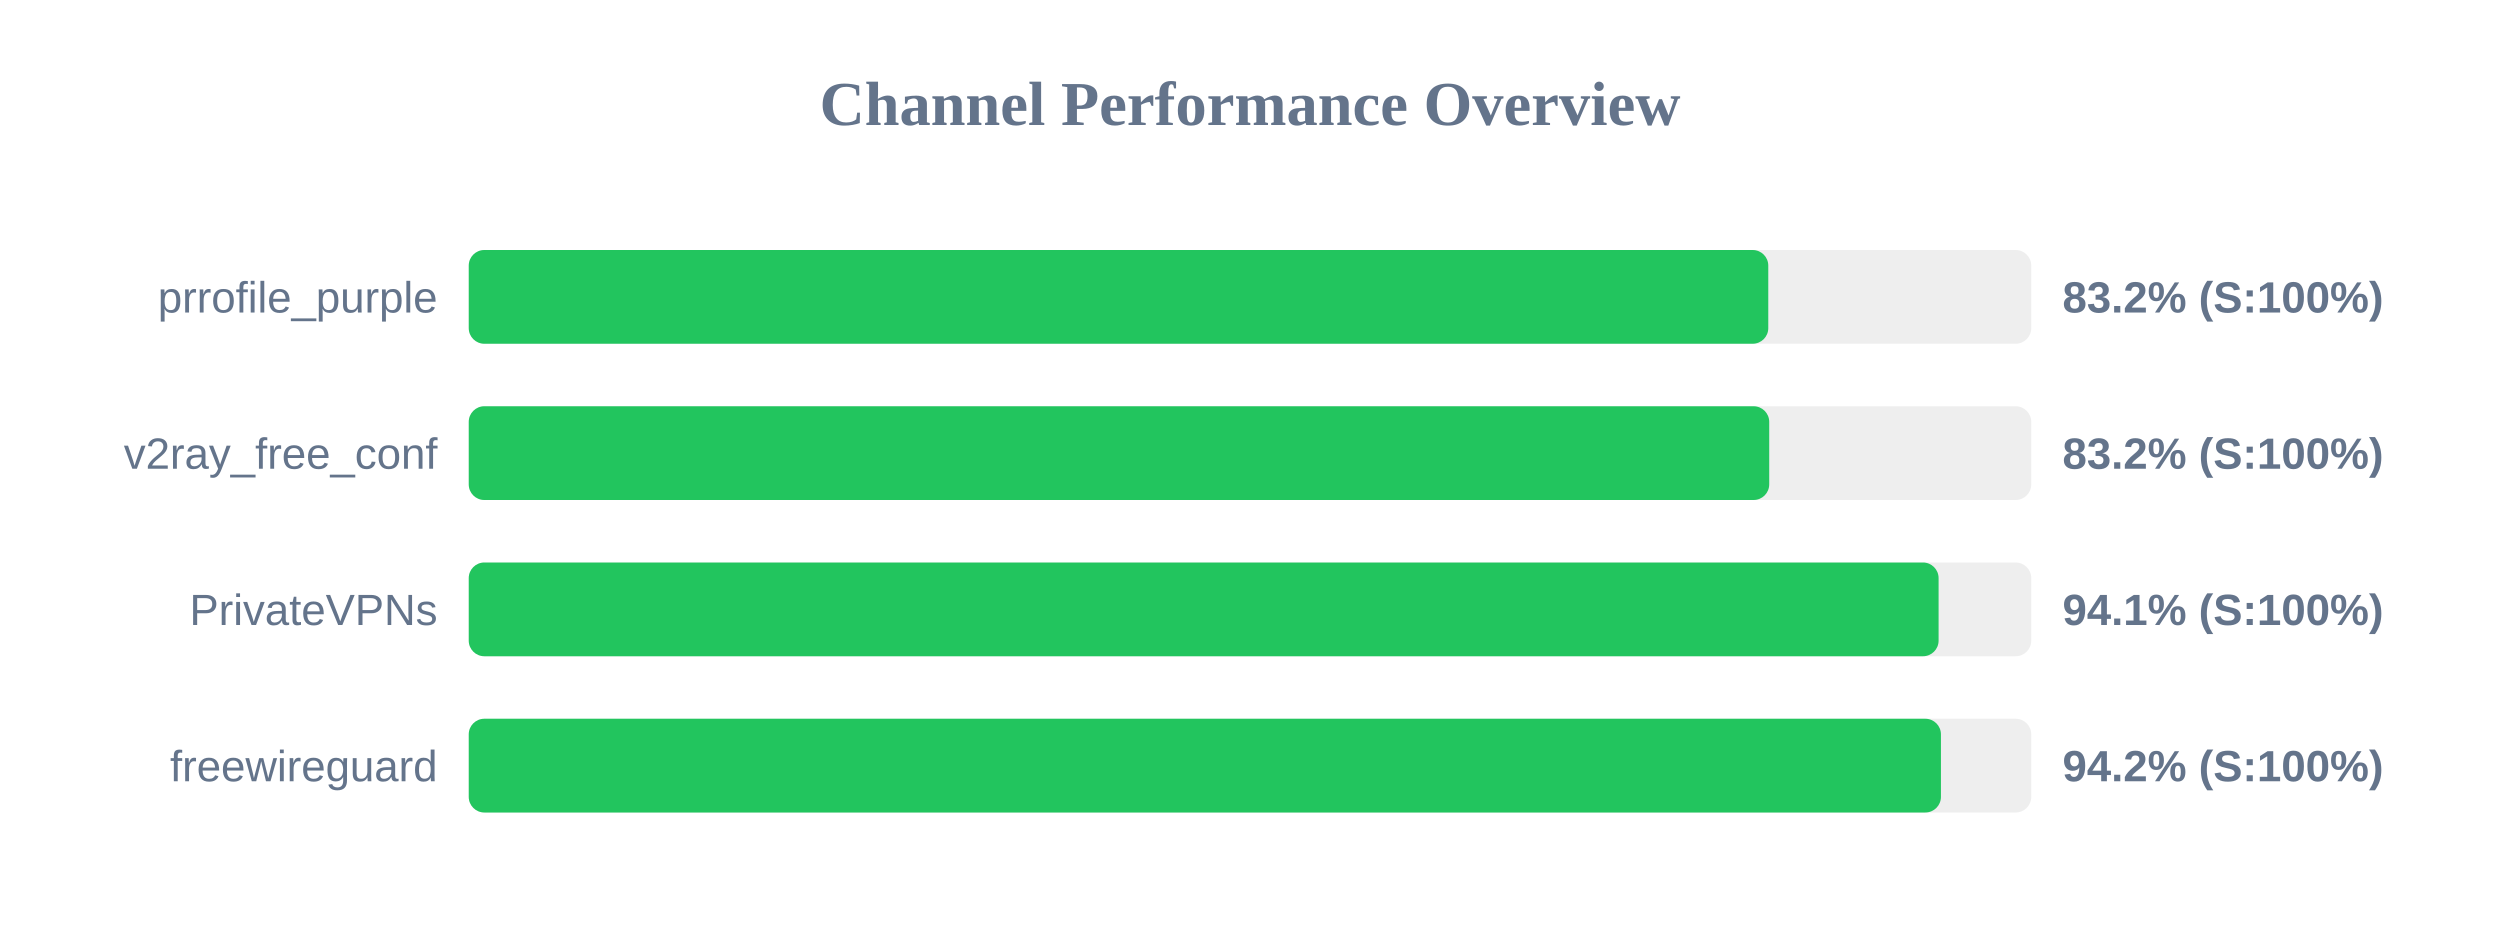
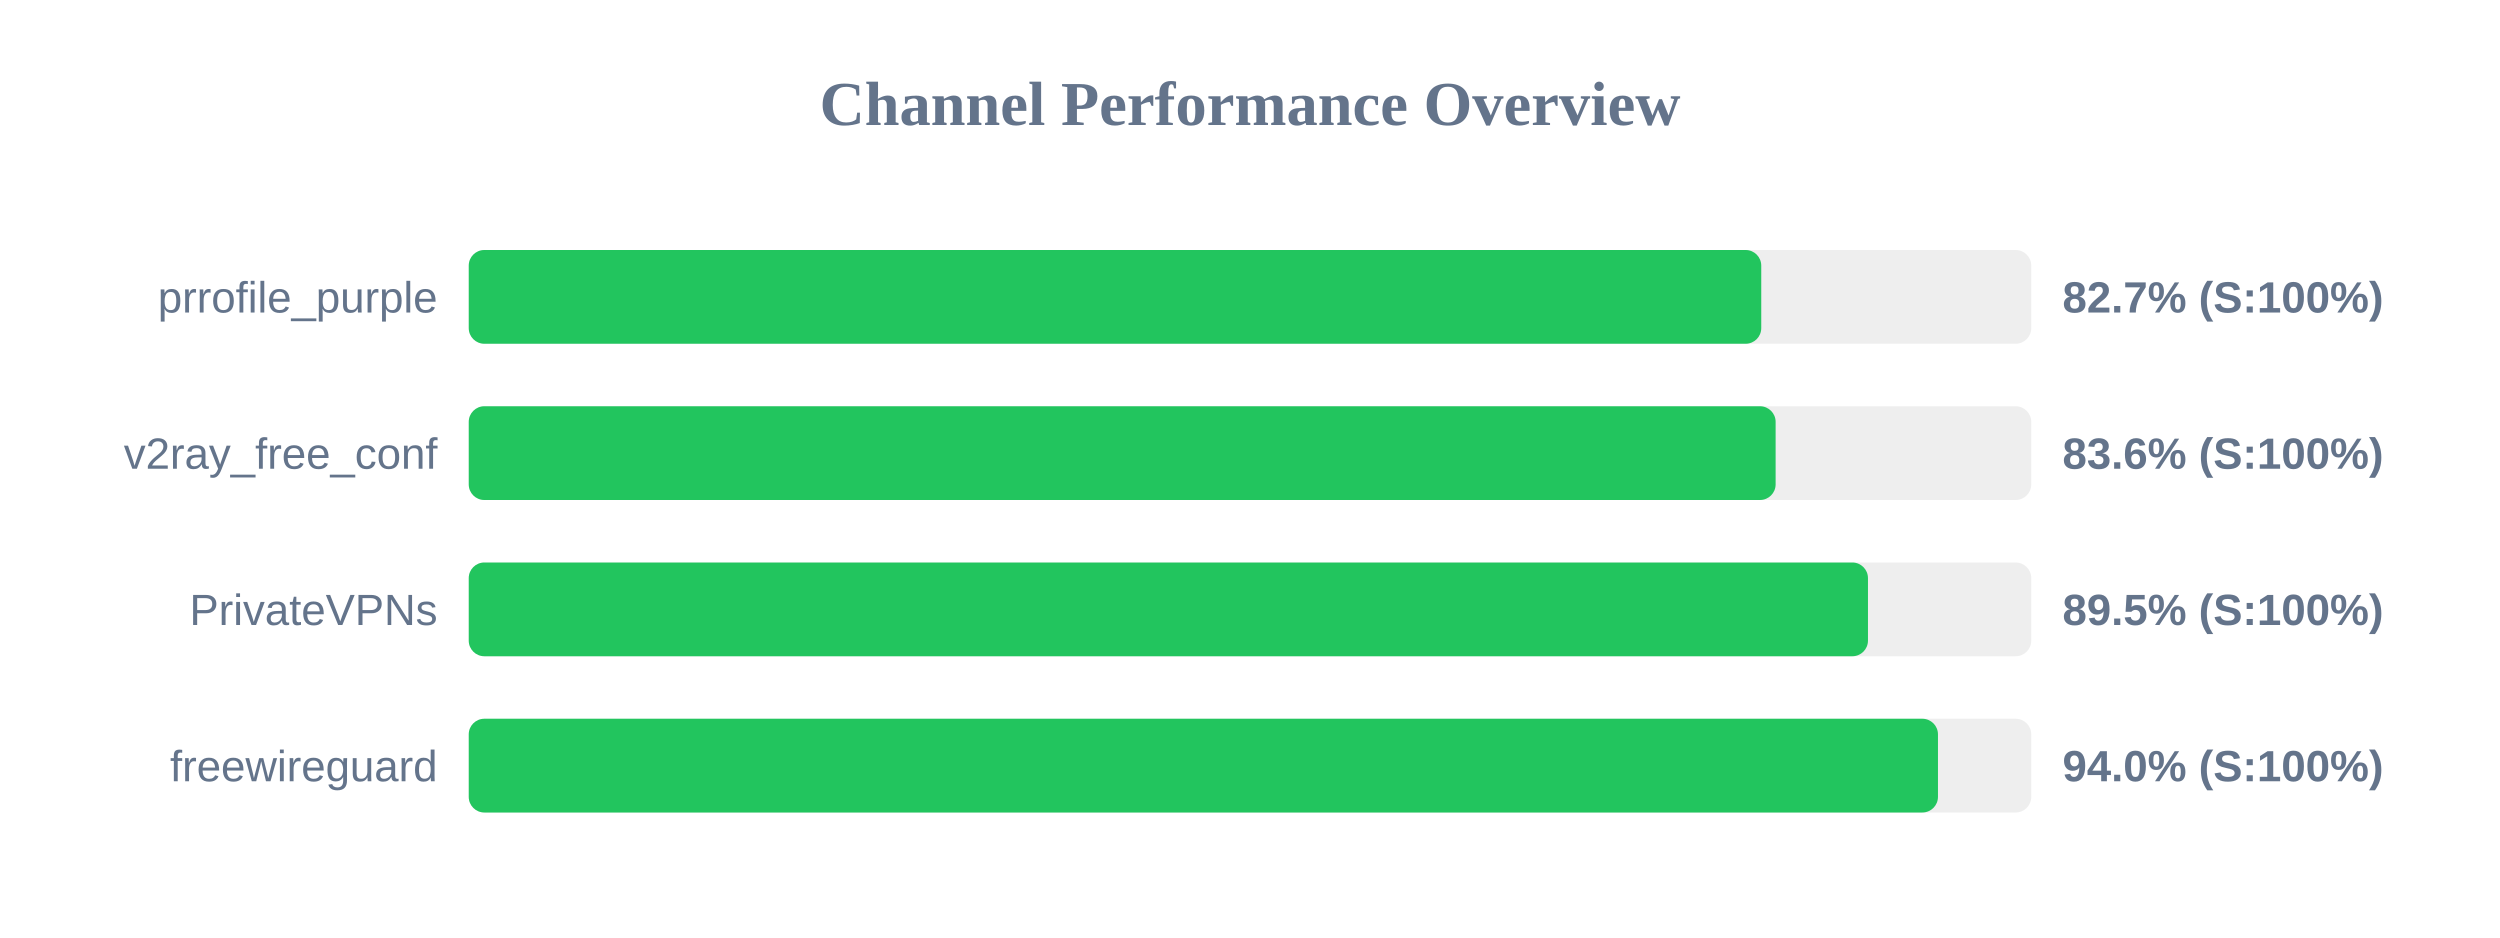
<svg xmlns="http://www.w3.org/2000/svg" width="800" height="300" version="1.1">
  <style>
        .row { font: 14px Arial; fill: #64748b; }
        .score { font: bold 14px Arial; fill: #64748b; }
    </style>
  <text x="400" y="40" text-anchor="middle" font-size="20px" font-weight="bold" fill="#64748b">Channel Performance Overview</text>
  <rect x="150" y="80" width="500" height="30" fill="#eee" rx="5" />
-   <rect x="150" y="80" width="415.85" height="30" fill="#22c55e" rx="5" />
+   <rect x="150" y="80" width="413.6" height="30" fill="#22c55e" rx="5" />
  <text x="140" y="100" text-anchor="end" class="row">prrofile_purple</text>
-   <text x="660" y="100" text-anchor="start" class="score">83.2% (S:100%)</text>
+   <text x="660" y="100" text-anchor="start" class="score">82.7% (S:100%)</text>
  <rect x="150" y="130" width="500" height="30" fill="#eee" rx="5" />
-   <rect x="150" y="130" width="416.15" height="30" fill="#22c55e" rx="5" />
+   <rect x="150" y="130" width="418.2" height="30" fill="#22c55e" rx="5" />
  <text x="140" y="150" text-anchor="end" class="row">v2ray_free_conf</text>
-   <text x="660" y="150" text-anchor="start" class="score">83.2% (S:100%)</text>
+   <text x="660" y="150" text-anchor="start" class="score">83.6% (S:100%)</text>
  <rect x="150" y="180" width="500" height="30" fill="#eee" rx="5" />
-   <rect x="150" y="180" width="470.35" height="30" fill="#22c55e" rx="5" />
+   <rect x="150" y="180" width="447.75" height="30" fill="#22c55e" rx="5" />
  <text x="140" y="200" text-anchor="end" class="row">PrivateVPNs</text>
-   <text x="660" y="200" text-anchor="start" class="score">94.1% (S:100%)</text>
+   <text x="660" y="200" text-anchor="start" class="score">89.5% (S:100%)</text>
  <rect x="150" y="230" width="500" height="30" fill="#eee" rx="5" />
-   <rect x="150" y="230" width="471.1" height="30" fill="#22c55e" rx="5" />
+   <rect x="150" y="230" width="470.15" height="30" fill="#22c55e" rx="5" />
  <text x="140" y="250" text-anchor="end" class="row">freewireguard</text>
-   <text x="660" y="250" text-anchor="start" class="score">94.2% (S:100%)</text>
+   <text x="660" y="250" text-anchor="start" class="score">94.0% (S:100%)</text>
</svg>
